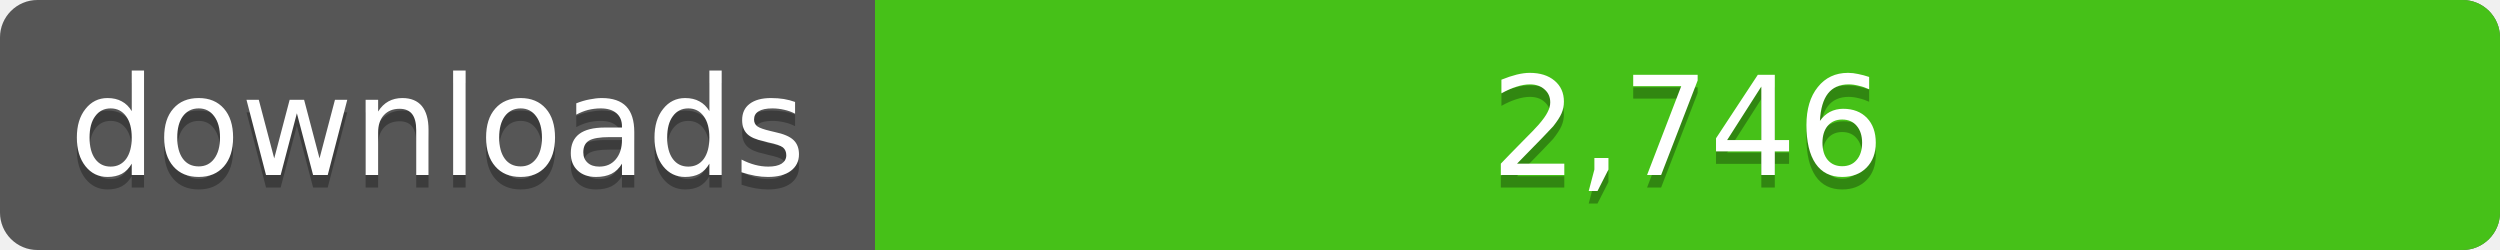
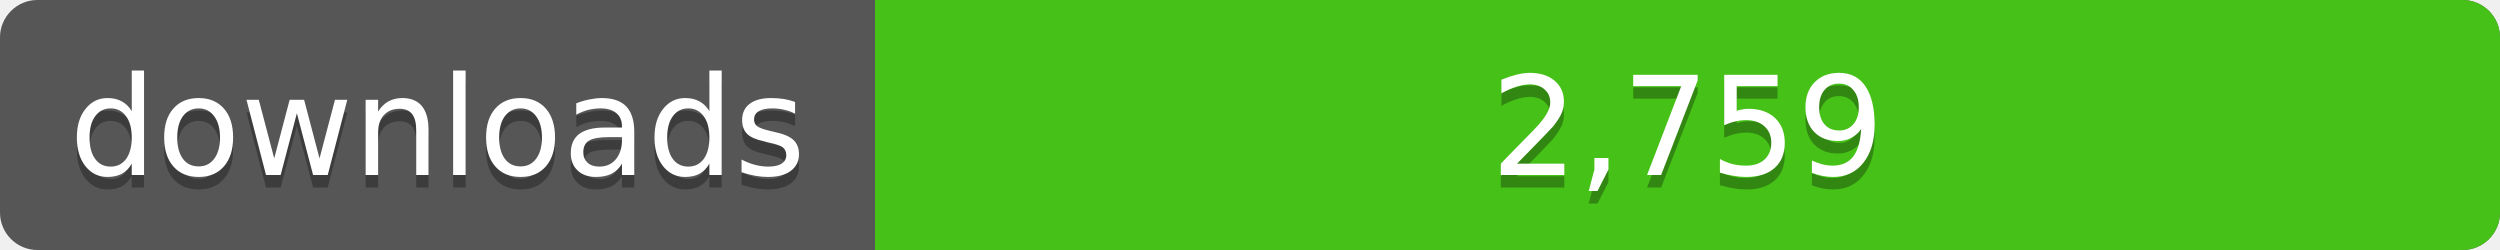
<svg xmlns="http://www.w3.org/2000/svg" width="200" height="20">
  <linearGradient id="a" x2="0" y2="100%%">
    <stop offset="0" stop-color="#bbb" stop-opacity=".1" />
    <stop offset="1" stop-opacity=".1" />
  </linearGradient>
  <rect rx="3" width="200" height="20" fill="#555" />
  <rect rx="3" x="70" width="130" height="20" fill="#4c1" />
  <path fill="#4c1" d="M70 0h4v20h-4z" />
  <rect rx="3" width="200" height="20" fill="url(#a)" />
  <g fill="#fff" text-anchor="middle" font-family="DejaVu Sans,Verdana,Geneva,sans-serif" font-size="11">
    <text x="35" y="15" fill="#010101" fill-opacity=".3">downloads</text>
    <text x="35" y="14">downloads</text>
-     <text x="135" y="15" fill="#010101" fill-opacity=".3">2,746</text>
-     <text x="135" y="14">2,746</text>
+     <text x="135" y="15" fill="#010101" fill-opacity=".3">2,759</text>
+     <text x="135" y="14">2,759</text>
  </g>
</svg>
